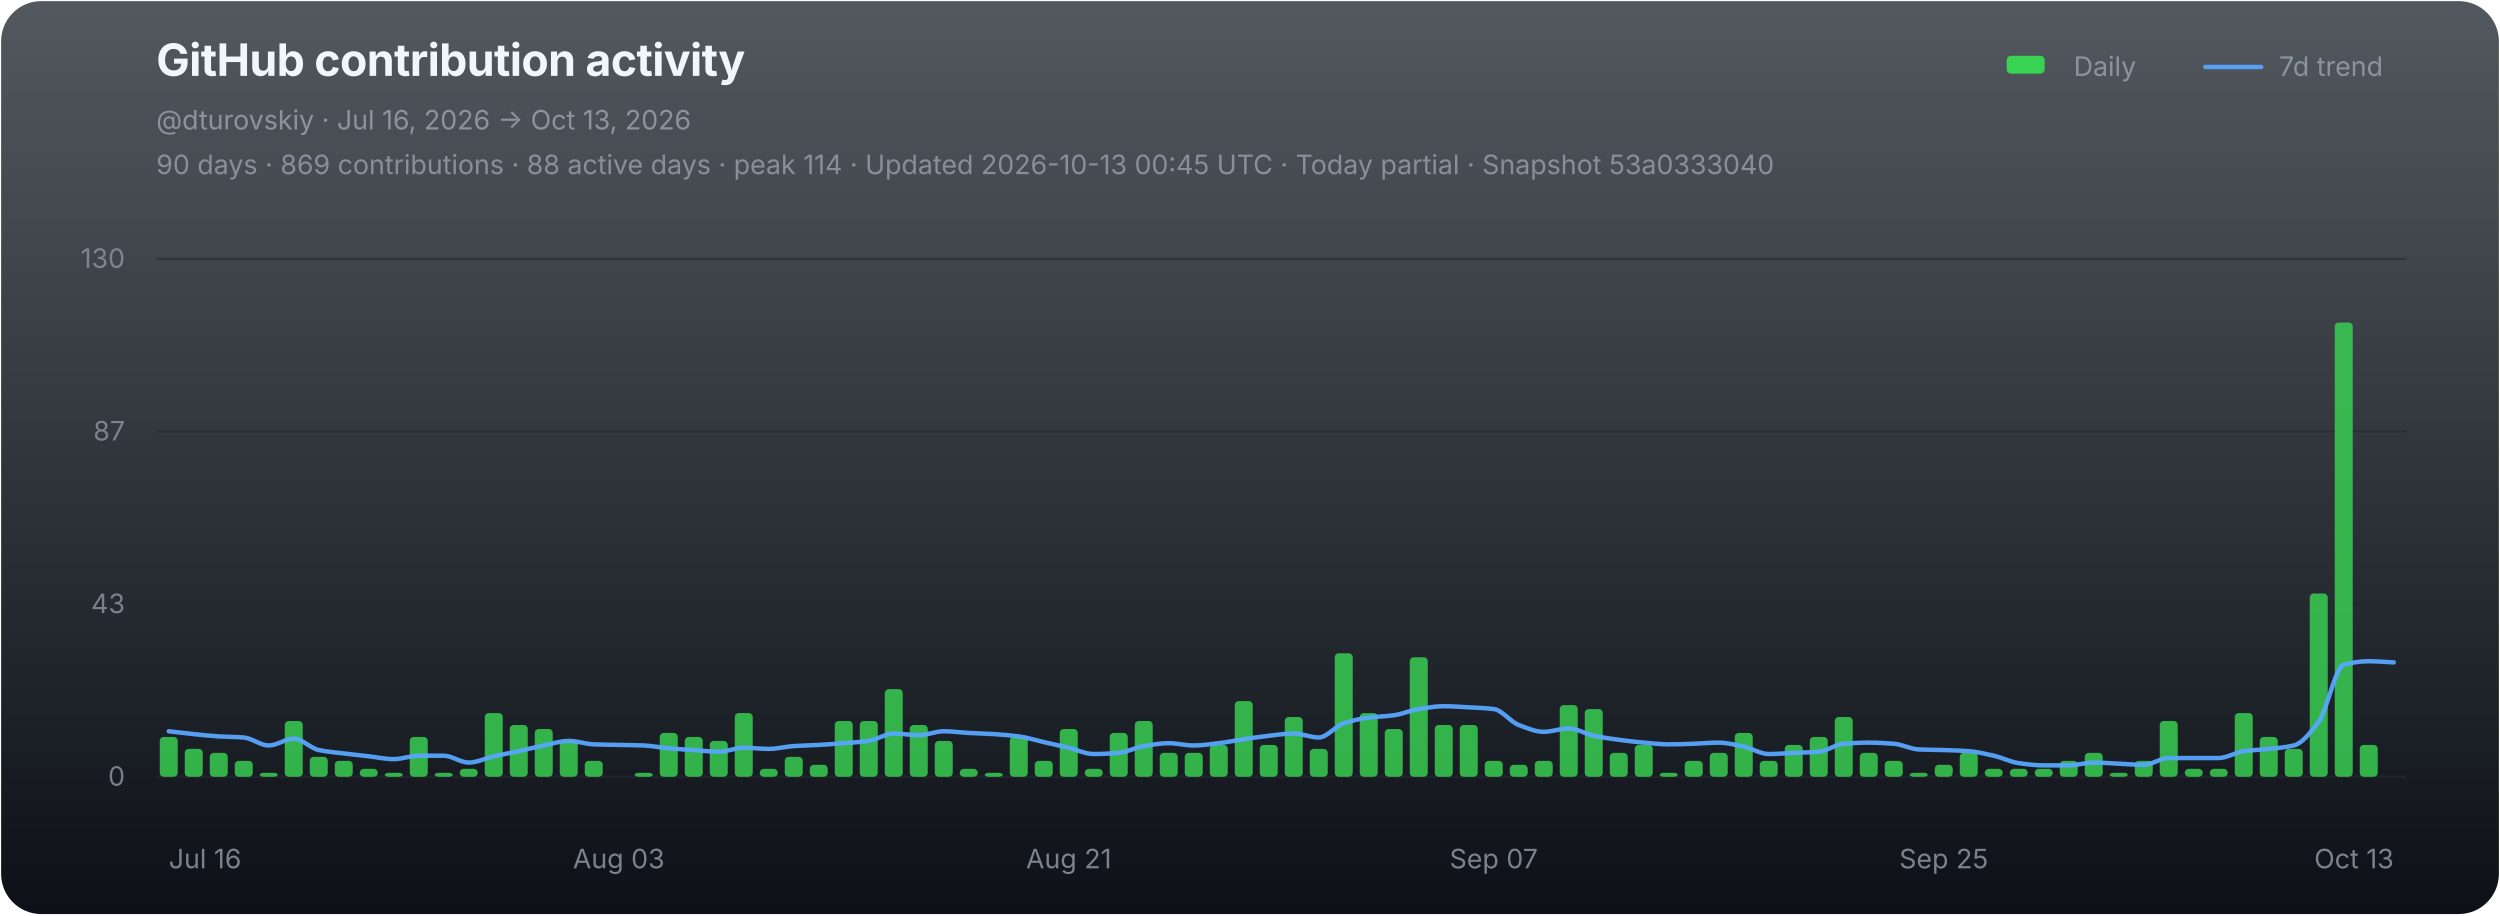
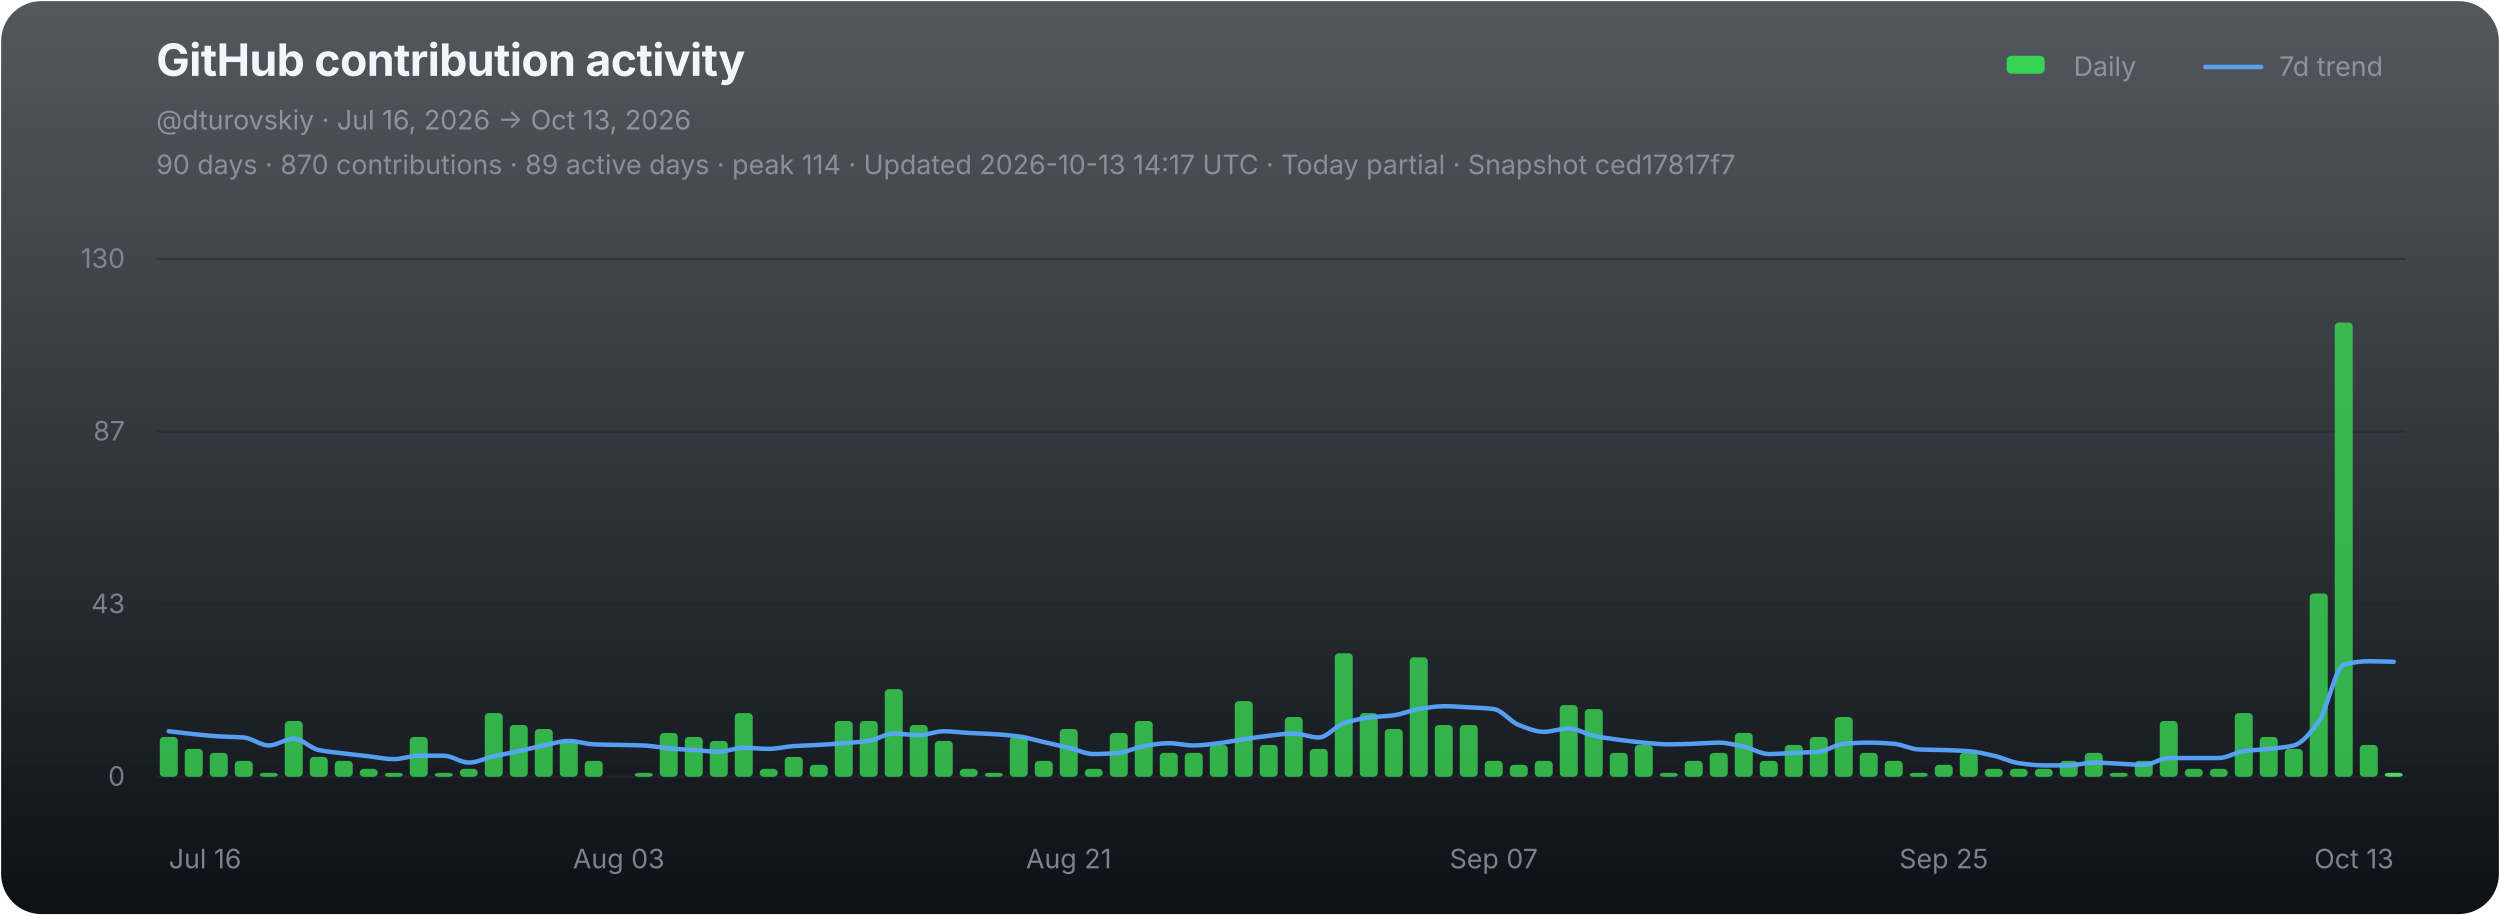
<svg xmlns="http://www.w3.org/2000/svg" width="1120" height="410" viewBox="0 0 1120 410" role="img" aria-labelledby="chart-title chart-desc">
  <defs>
    <linearGradient id="chart-bg" x1="0" y1="0" x2="0" y2="1">
      <stop offset="0" stop-color="#111821" stop-opacity="0.72" />
      <stop offset="1" stop-color="#0d1117" stop-opacity="1" />
    </linearGradient>
  </defs>
  <rect x="0.5" y="0.5" width="1119" height="409" rx="18" fill="url(#chart-bg)" stroke="none" />
  <g font-family="-apple-system,BlinkMacSystemFont,'Segoe UI',sans-serif">
    <text x="70" y="34" fill="#f0f6fc" font-size="20" font-weight="700" letter-spacing="-0.25">GitHub contribution activity</text>
    <text x="70" y="58" fill="#8b949e" font-size="12">@dturovskiy · Jul 16, 2026 → Oct 13, 2026</text>
-     <text x="70" y="78" fill="#8b949e" font-size="12" opacity="0.94">90 days · 869 contributions · 88 active days · peak 114 · Updated 2026-10-13 00:45 UTC · Today partial · Snapshot 53a0333040</text>
+     <text x="70" y="78" fill="#8b949e" font-size="12" opacity="0.94">90 days · 870 contributions · 89 active days · peak 114 · Updated 2026-10-13 14:17 UTC · Today partial · Snapshot ced17817f7</text>
    <g transform="translate(896,30)" font-size="12" fill="#8b949e">
      <rect x="3" y="-5" width="17" height="8" rx="2" fill="#39d353" />
      <text x="33" y="4">Daily</text>
      <line x1="92" y1="0" x2="117" y2="0" stroke="#58a6ff" stroke-width="2" stroke-linecap="round" opacity="0.92" />
      <text x="125" y="4">7d trend</text>
    </g>
    <line x1="70" y1="116.00" x2="1078" y2="116.00" stroke="#21262d" stroke-width="1" opacity="0.52" />
    <text x="56" y="120.00" fill="#8b949e" font-size="12" text-anchor="end" opacity="0.82">130</text>
    <line x1="70" y1="193.33" x2="1078" y2="193.33" stroke="#21262d" stroke-width="1" opacity="0.52" />
    <text x="56" y="197.33" fill="#8b949e" font-size="12" text-anchor="end" opacity="0.82">87</text>
    <line x1="70" y1="270.67" x2="1078" y2="270.67" stroke="#21262d" stroke-width="1" opacity="0.52" />
    <text x="56" y="274.67" fill="#8b949e" font-size="12" text-anchor="end" opacity="0.82">43</text>
    <line x1="70" y1="348.00" x2="1078" y2="348.00" stroke="#21262d" stroke-width="1" opacity="0.9" />
    <text x="56" y="352.00" fill="#8b949e" font-size="12" text-anchor="end" opacity="0.82">0</text>
    <g data-chart-series="daily-bars">
      <rect data-series="daily" x="71.57" y="330.15" width="8.06" height="17.85" rx="1.8" fill="#39d353" opacity="0.82" />
      <rect data-series="daily" x="82.77" y="335.5" width="8.06" height="12.5" rx="1.8" fill="#39d353" opacity="0.82" />
      <rect data-series="daily" x="93.97" y="337.29" width="8.06" height="10.71" rx="1.8" fill="#39d353" opacity="0.82" />
      <rect data-series="daily" x="105.17" y="340.86" width="8.06" height="7.14" rx="1.8" fill="#39d353" opacity="0.82" />
      <rect data-series="daily" x="116.37" y="346.21" width="8.06" height="1.79" rx="1.8" fill="#39d353" opacity="0.82" />
      <rect data-series="daily" x="127.57" y="323.01" width="8.06" height="24.99" rx="1.8" fill="#39d353" opacity="0.82" />
      <rect data-series="daily" x="138.77" y="339.07" width="8.06" height="8.93" rx="1.8" fill="#39d353" opacity="0.82" />
      <rect data-series="daily" x="149.97" y="340.86" width="8.06" height="7.14" rx="1.8" fill="#39d353" opacity="0.82" />
      <rect data-series="daily" x="161.17" y="344.43" width="8.06" height="3.57" rx="1.8" fill="#39d353" opacity="0.82" />
      <rect data-series="daily" x="172.37" y="346.21" width="8.06" height="1.79" rx="1.8" fill="#39d353" opacity="0.82" />
      <rect data-series="daily" x="183.57" y="330.15" width="8.06" height="17.85" rx="1.8" fill="#39d353" opacity="0.82" />
      <rect data-series="daily" x="194.77" y="346.21" width="8.06" height="1.79" rx="1.8" fill="#39d353" opacity="0.82" />
      <rect data-series="daily" x="205.97" y="344.43" width="8.06" height="3.57" rx="1.8" fill="#39d353" opacity="0.82" />
      <rect data-series="daily" x="217.17" y="319.44" width="8.06" height="28.56" rx="1.8" fill="#39d353" opacity="0.82" />
      <rect data-series="daily" x="228.37" y="324.79" width="8.06" height="23.21" rx="1.8" fill="#39d353" opacity="0.82" />
      <rect data-series="daily" x="239.57" y="326.58" width="8.06" height="21.42" rx="1.8" fill="#39d353" opacity="0.82" />
      <rect data-series="daily" x="250.77" y="331.93" width="8.06" height="16.07" rx="1.8" fill="#39d353" opacity="0.82" />
      <rect data-series="daily" x="261.97" y="340.86" width="8.06" height="7.14" rx="1.8" fill="#39d353" opacity="0.82" />
      <rect data-series="daily" x="284.37" y="346.21" width="8.06" height="1.79" rx="1.8" fill="#39d353" opacity="0.82" />
      <rect data-series="daily" x="295.57" y="328.36" width="8.06" height="19.64" rx="1.8" fill="#39d353" opacity="0.82" />
      <rect data-series="daily" x="306.77" y="330.15" width="8.06" height="17.85" rx="1.8" fill="#39d353" opacity="0.82" />
      <rect data-series="daily" x="317.97" y="331.93" width="8.06" height="16.07" rx="1.8" fill="#39d353" opacity="0.82" />
      <rect data-series="daily" x="329.17" y="319.44" width="8.06" height="28.56" rx="1.8" fill="#39d353" opacity="0.82" />
      <rect data-series="daily" x="340.37" y="344.43" width="8.06" height="3.57" rx="1.8" fill="#39d353" opacity="0.82" />
      <rect data-series="daily" x="351.57" y="339.07" width="8.06" height="8.93" rx="1.8" fill="#39d353" opacity="0.82" />
      <rect data-series="daily" x="362.77" y="342.64" width="8.06" height="5.36" rx="1.8" fill="#39d353" opacity="0.82" />
      <rect data-series="daily" x="373.97" y="323.01" width="8.06" height="24.99" rx="1.8" fill="#39d353" opacity="0.82" />
      <rect data-series="daily" x="385.17" y="323.01" width="8.06" height="24.99" rx="1.8" fill="#39d353" opacity="0.82" />
      <rect data-series="daily" x="396.37" y="308.73" width="8.06" height="39.27" rx="1.8" fill="#39d353" opacity="0.82" />
      <rect data-series="daily" x="407.57" y="324.79" width="8.06" height="23.21" rx="1.8" fill="#39d353" opacity="0.82" />
      <rect data-series="daily" x="418.77" y="331.93" width="8.06" height="16.07" rx="1.8" fill="#39d353" opacity="0.82" />
      <rect data-series="daily" x="429.97" y="344.43" width="8.06" height="3.57" rx="1.8" fill="#39d353" opacity="0.82" />
      <rect data-series="daily" x="441.17" y="346.21" width="8.06" height="1.79" rx="1.8" fill="#39d353" opacity="0.82" />
      <rect data-series="daily" x="452.37" y="330.15" width="8.06" height="17.85" rx="1.8" fill="#39d353" opacity="0.82" />
      <rect data-series="daily" x="463.57" y="340.86" width="8.06" height="7.14" rx="1.8" fill="#39d353" opacity="0.82" />
      <rect data-series="daily" x="474.77" y="326.58" width="8.06" height="21.42" rx="1.8" fill="#39d353" opacity="0.82" />
      <rect data-series="daily" x="485.97" y="344.43" width="8.06" height="3.57" rx="1.8" fill="#39d353" opacity="0.82" />
      <rect data-series="daily" x="497.17" y="328.36" width="8.06" height="19.64" rx="1.8" fill="#39d353" opacity="0.82" />
      <rect data-series="daily" x="508.37" y="323.01" width="8.06" height="24.99" rx="1.8" fill="#39d353" opacity="0.82" />
      <rect data-series="daily" x="519.57" y="337.29" width="8.06" height="10.71" rx="1.8" fill="#39d353" opacity="0.82" />
      <rect data-series="daily" x="530.77" y="337.29" width="8.06" height="10.71" rx="1.8" fill="#39d353" opacity="0.82" />
      <rect data-series="daily" x="541.97" y="333.72" width="8.06" height="14.28" rx="1.8" fill="#39d353" opacity="0.82" />
      <rect data-series="daily" x="553.17" y="314.08" width="8.06" height="33.92" rx="1.8" fill="#39d353" opacity="0.82" />
      <rect data-series="daily" x="564.37" y="333.72" width="8.06" height="14.28" rx="1.8" fill="#39d353" opacity="0.82" />
      <rect data-series="daily" x="575.57" y="321.22" width="8.06" height="26.78" rx="1.8" fill="#39d353" opacity="0.82" />
      <rect data-series="daily" x="586.77" y="335.5" width="8.06" height="12.5" rx="1.8" fill="#39d353" opacity="0.82" />
      <rect data-series="daily" x="597.97" y="292.66" width="8.06" height="55.34" rx="1.8" fill="#39d353" opacity="0.82" />
      <rect data-series="daily" x="609.17" y="319.44" width="8.06" height="28.56" rx="1.8" fill="#39d353" opacity="0.82" />
      <rect data-series="daily" x="620.37" y="326.58" width="8.06" height="21.42" rx="1.8" fill="#39d353" opacity="0.82" />
      <rect data-series="daily" x="631.57" y="294.45" width="8.06" height="53.55" rx="1.8" fill="#39d353" opacity="0.82" />
      <rect data-series="daily" x="642.77" y="324.79" width="8.06" height="23.21" rx="1.8" fill="#39d353" opacity="0.82" />
      <rect data-series="daily" x="653.97" y="324.79" width="8.06" height="23.21" rx="1.8" fill="#39d353" opacity="0.82" />
      <rect data-series="daily" x="665.17" y="340.86" width="8.06" height="7.14" rx="1.8" fill="#39d353" opacity="0.82" />
      <rect data-series="daily" x="676.37" y="342.64" width="8.06" height="5.36" rx="1.8" fill="#39d353" opacity="0.82" />
      <rect data-series="daily" x="687.57" y="340.86" width="8.06" height="7.14" rx="1.8" fill="#39d353" opacity="0.82" />
      <rect data-series="daily" x="698.77" y="315.87" width="8.06" height="32.13" rx="1.8" fill="#39d353" opacity="0.82" />
      <rect data-series="daily" x="709.97" y="317.65" width="8.06" height="30.35" rx="1.8" fill="#39d353" opacity="0.82" />
      <rect data-series="daily" x="721.17" y="337.29" width="8.06" height="10.71" rx="1.8" fill="#39d353" opacity="0.82" />
      <rect data-series="daily" x="732.37" y="333.72" width="8.06" height="14.28" rx="1.8" fill="#39d353" opacity="0.82" />
      <rect data-series="daily" x="743.57" y="346.21" width="8.06" height="1.79" rx="1.8" fill="#39d353" opacity="0.82" />
      <rect data-series="daily" x="754.77" y="340.86" width="8.06" height="7.14" rx="1.8" fill="#39d353" opacity="0.82" />
      <rect data-series="daily" x="765.97" y="337.29" width="8.06" height="10.71" rx="1.8" fill="#39d353" opacity="0.82" />
      <rect data-series="daily" x="777.17" y="328.36" width="8.06" height="19.64" rx="1.8" fill="#39d353" opacity="0.82" />
      <rect data-series="daily" x="788.37" y="340.86" width="8.06" height="7.14" rx="1.8" fill="#39d353" opacity="0.82" />
      <rect data-series="daily" x="799.57" y="333.72" width="8.06" height="14.28" rx="1.8" fill="#39d353" opacity="0.82" />
      <rect data-series="daily" x="810.77" y="330.15" width="8.06" height="17.85" rx="1.8" fill="#39d353" opacity="0.82" />
      <rect data-series="daily" x="821.97" y="321.22" width="8.06" height="26.78" rx="1.8" fill="#39d353" opacity="0.82" />
      <rect data-series="daily" x="833.17" y="337.29" width="8.06" height="10.71" rx="1.8" fill="#39d353" opacity="0.82" />
      <rect data-series="daily" x="844.37" y="340.86" width="8.06" height="7.14" rx="1.8" fill="#39d353" opacity="0.82" />
      <rect data-series="daily" x="855.57" y="346.21" width="8.06" height="1.79" rx="1.8" fill="#39d353" opacity="0.82" />
      <rect data-series="daily" x="866.77" y="342.64" width="8.06" height="5.36" rx="1.8" fill="#39d353" opacity="0.82" />
      <rect data-series="daily" x="877.97" y="337.29" width="8.06" height="10.71" rx="1.8" fill="#39d353" opacity="0.82" />
      <rect data-series="daily" x="889.17" y="344.43" width="8.06" height="3.57" rx="1.8" fill="#39d353" opacity="0.82" />
      <rect data-series="daily" x="900.37" y="344.43" width="8.06" height="3.57" rx="1.8" fill="#39d353" opacity="0.82" />
      <rect data-series="daily" x="911.57" y="344.43" width="8.06" height="3.57" rx="1.8" fill="#39d353" opacity="0.82" />
      <rect data-series="daily" x="922.77" y="340.86" width="8.06" height="7.14" rx="1.8" fill="#39d353" opacity="0.82" />
      <rect data-series="daily" x="933.97" y="337.29" width="8.06" height="10.71" rx="1.8" fill="#39d353" opacity="0.82" />
      <rect data-series="daily" x="945.17" y="346.21" width="8.06" height="1.79" rx="1.8" fill="#39d353" opacity="0.82" />
      <rect data-series="daily" x="956.37" y="340.86" width="8.06" height="7.14" rx="1.8" fill="#39d353" opacity="0.82" />
      <rect data-series="daily" x="967.57" y="323.01" width="8.06" height="24.99" rx="1.8" fill="#39d353" opacity="0.82" />
      <rect data-series="daily" x="978.77" y="344.43" width="8.06" height="3.57" rx="1.8" fill="#39d353" opacity="0.82" />
      <rect data-series="daily" x="989.97" y="344.43" width="8.06" height="3.57" rx="1.8" fill="#39d353" opacity="0.82" />
      <rect data-series="daily" x="1001.17" y="319.44" width="8.06" height="28.56" rx="1.8" fill="#39d353" opacity="0.82" />
      <rect data-series="daily" x="1012.37" y="330.15" width="8.06" height="17.85" rx="1.8" fill="#39d353" opacity="0.82" />
      <rect data-series="daily" x="1023.57" y="335.5" width="8.06" height="12.5" rx="1.8" fill="#39d353" opacity="0.82" />
      <rect data-series="daily" x="1034.77" y="265.88" width="8.06" height="82.12" rx="1.8" fill="#39d353" opacity="0.82" />
      <rect data-series="daily" x="1045.97" y="144.49" width="8.06" height="203.51" rx="1.8" fill="#39d353" opacity="0.82" />
      <rect data-series="daily" x="1057.17" y="333.72" width="8.06" height="14.28" rx="1.8" fill="#39d353" opacity="0.82" />
+       <rect data-series="daily" x="1068.37" y="346.21" width="8.06" height="1.79" rx="1.8" fill="#56d364" opacity="1" />
    </g>
-     <path data-series="trend" d="M 75.60 327.60 C 79.33 328.02, 83.07 328.50, 86.80 328.88 C 90.53 329.26, 94.27 329.67, 98.00 329.90 C 101.73 330.12, 105.47 330.11, 109.20 330.40 C 112.93 330.69, 116.67 333.97, 120.40 333.97 C 124.13 333.97, 127.87 330.92, 131.60 330.92 C 135.33 330.92, 139.07 335.24, 142.80 336.02 C 146.53 336.80, 150.27 337.08, 154.00 337.54 C 157.73 338.00, 161.47 338.40, 165.20 338.82 C 168.93 339.25, 172.67 340.09, 176.40 340.09 C 180.13 340.09, 183.87 338.56, 187.60 338.56 C 191.33 338.56, 195.07 338.56, 198.80 338.56 C 202.53 338.56, 206.27 341.63, 210.00 341.63 C 213.73 341.63, 217.47 339.67, 221.20 338.82 C 224.93 337.98, 228.67 337.33, 232.40 336.52 C 236.13 335.71, 239.87 334.72, 243.60 333.97 C 247.33 333.21, 251.07 331.93, 254.80 331.93 C 258.53 331.93, 262.27 333.33, 266.00 333.47 C 269.73 333.61, 273.47 333.64, 277.20 333.72 C 280.93 333.80, 284.67 333.83, 288.40 333.97 C 292.13 334.11, 295.87 334.93, 299.60 335.25 C 303.33 335.57, 307.07 335.77, 310.80 336.02 C 314.53 336.27, 318.27 336.77, 322.00 336.77 C 325.73 336.77, 329.47 334.99, 333.20 334.99 C 336.93 334.99, 340.67 335.50, 344.40 335.50 C 348.13 335.50, 351.87 334.48, 355.60 334.24 C 359.33 333.99, 363.07 333.92, 366.80 333.72 C 370.53 333.51, 374.27 333.24, 378.00 332.95 C 381.73 332.66, 385.47 332.45, 389.20 331.93 C 392.93 331.41, 396.67 328.61, 400.40 328.61 C 404.13 328.61, 407.87 329.38, 411.60 329.38 C 415.33 329.38, 419.07 327.60, 422.80 327.60 C 426.53 327.60, 430.27 328.16, 434.00 328.36 C 437.73 328.57, 441.47 328.65, 445.20 328.88 C 448.93 329.11, 452.67 329.41, 456.40 329.90 C 460.13 330.38, 463.87 331.60, 467.60 332.45 C 471.33 333.30, 475.07 334.10, 478.80 334.99 C 482.53 335.88, 486.27 337.81, 490.00 337.81 C 493.73 337.81, 497.47 337.58, 501.20 337.29 C 504.93 336.99, 508.67 334.84, 512.40 334.24 C 516.13 333.63, 519.87 332.95, 523.60 332.95 C 527.33 332.95, 531.07 333.97, 534.80 333.97 C 538.53 333.97, 542.27 333.38, 546.00 332.95 C 549.73 332.52, 553.47 331.72, 557.20 331.17 C 560.93 330.62, 564.67 330.04, 568.40 329.63 C 572.13 329.22, 575.87 328.61, 579.60 328.61 C 583.33 328.61, 587.07 330.40, 590.80 330.40 C 594.53 330.40, 598.27 325.24, 602.00 324.03 C 605.73 322.81, 609.47 321.96, 613.20 321.47 C 616.93 320.99, 620.67 320.95, 624.40 320.45 C 628.13 319.96, 631.87 318.23, 635.60 317.65 C 639.33 317.07, 643.07 316.38, 646.80 316.38 C 650.53 316.38, 654.27 316.68, 658.00 316.88 C 661.73 317.09, 665.47 317.19, 669.20 317.65 C 672.93 318.11, 676.67 323.37, 680.40 324.79 C 684.13 326.22, 687.87 327.85, 691.60 327.85 C 695.33 327.85, 699.07 326.33, 702.80 326.33 C 706.53 326.33, 710.27 328.86, 714.00 329.63 C 717.73 330.40, 721.47 330.92, 725.20 331.42 C 728.93 331.91, 732.67 332.38, 736.40 332.70 C 740.13 333.02, 743.87 333.47, 747.60 333.47 C 751.33 333.47, 755.07 333.32, 758.80 333.20 C 762.53 333.08, 766.27 332.70, 770.00 332.70 C 773.73 332.70, 777.47 333.71, 781.20 334.49 C 784.93 335.26, 788.67 337.81, 792.40 337.81 C 796.13 337.81, 799.87 337.46, 803.60 337.29 C 807.33 337.12, 811.07 337.07, 814.80 336.77 C 818.53 336.47, 822.27 333.49, 826.00 333.20 C 829.73 332.91, 833.47 332.70, 837.20 332.70 C 840.93 332.70, 844.67 332.92, 848.40 333.20 C 852.13 333.48, 855.87 335.59, 859.60 335.75 C 863.33 335.92, 867.07 335.91, 870.80 336.02 C 874.53 336.14, 878.27 336.25, 882.00 336.52 C 885.73 336.79, 889.47 337.72, 893.20 338.56 C 896.93 339.40, 900.67 341.36, 904.40 341.88 C 908.13 342.40, 911.87 342.89, 915.60 342.89 C 919.33 342.89, 923.07 342.89, 926.80 342.89 C 930.53 342.89, 934.27 341.63, 938.00 341.63 C 941.73 341.63, 945.47 341.96, 949.20 342.13 C 952.93 342.30, 956.67 342.64, 960.40 342.64 C 964.13 342.64, 967.87 339.59, 971.60 339.59 C 975.33 339.59, 979.07 339.59, 982.80 339.59 C 986.53 339.59, 990.27 339.59, 994.00 339.59 C 997.73 339.59, 1001.47 337.03, 1005.20 336.52 C 1008.93 336.01, 1012.67 335.91, 1016.40 335.50 C 1020.13 335.10, 1023.87 334.86, 1027.60 333.97 C 1031.33 333.07, 1035.07 328.29, 1038.80 323.26 C 1042.53 318.23, 1046.27 298.73, 1050.00 297.77 C 1053.73 296.80, 1057.47 296.23, 1061.20 296.23 C 1064.93 296.23, 1068.67 296.58, 1072.40 296.75" fill="none" stroke="#58a6ff" stroke-width="2" stroke-linejoin="round" stroke-linecap="round" opacity="0.94" vector-effect="non-scaling-stroke" />
+     <path data-series="trend" d="M 75.60 327.60 C 79.33 328.02, 83.07 328.50, 86.80 328.88 C 90.53 329.26, 94.27 329.67, 98.00 329.90 C 101.73 330.12, 105.47 330.11, 109.20 330.40 C 112.93 330.69, 116.67 333.97, 120.40 333.97 C 124.13 333.97, 127.87 330.92, 131.60 330.92 C 135.33 330.92, 139.07 335.24, 142.80 336.02 C 146.53 336.80, 150.27 337.08, 154.00 337.54 C 157.73 338.00, 161.47 338.40, 165.20 338.82 C 168.93 339.25, 172.67 340.09, 176.40 340.09 C 180.13 340.09, 183.87 338.56, 187.60 338.56 C 191.33 338.56, 195.07 338.56, 198.80 338.56 C 202.53 338.56, 206.27 341.63, 210.00 341.63 C 213.73 341.63, 217.47 339.67, 221.20 338.82 C 224.93 337.98, 228.67 337.33, 232.40 336.52 C 236.13 335.71, 239.87 334.72, 243.60 333.97 C 247.33 333.21, 251.07 331.93, 254.80 331.93 C 258.53 331.93, 262.27 333.33, 266.00 333.47 C 269.73 333.61, 273.47 333.64, 277.20 333.72 C 280.93 333.80, 284.67 333.83, 288.40 333.97 C 292.13 334.11, 295.87 334.93, 299.60 335.25 C 303.33 335.57, 307.07 335.77, 310.80 336.02 C 314.53 336.27, 318.27 336.77, 322.00 336.77 C 325.73 336.77, 329.47 334.99, 333.20 334.99 C 336.93 334.99, 340.67 335.50, 344.40 335.50 C 348.13 335.50, 351.87 334.48, 355.60 334.24 C 359.33 333.99, 363.07 333.92, 366.80 333.72 C 370.53 333.51, 374.27 333.24, 378.00 332.95 C 381.73 332.66, 385.47 332.45, 389.20 331.93 C 392.93 331.41, 396.67 328.61, 400.40 328.61 C 404.13 328.61, 407.87 329.38, 411.60 329.38 C 415.33 329.38, 419.07 327.60, 422.80 327.60 C 426.53 327.60, 430.27 328.16, 434.00 328.36 C 437.73 328.57, 441.47 328.65, 445.20 328.88 C 448.93 329.11, 452.67 329.41, 456.40 329.90 C 460.13 330.38, 463.87 331.60, 467.60 332.45 C 471.33 333.30, 475.07 334.10, 478.80 334.99 C 482.53 335.88, 486.27 337.81, 490.00 337.81 C 493.73 337.81, 497.47 337.58, 501.20 337.29 C 504.93 336.99, 508.67 334.84, 512.40 334.24 C 516.13 333.63, 519.87 332.95, 523.60 332.95 C 527.33 332.95, 531.07 333.97, 534.80 333.97 C 538.53 333.97, 542.27 333.38, 546.00 332.95 C 549.73 332.52, 553.47 331.72, 557.20 331.17 C 560.93 330.62, 564.67 330.04, 568.40 329.63 C 572.13 329.22, 575.87 328.61, 579.60 328.61 C 583.33 328.61, 587.07 330.40, 590.80 330.40 C 594.53 330.40, 598.27 325.24, 602.00 324.03 C 605.73 322.81, 609.47 321.96, 613.20 321.47 C 616.93 320.99, 620.67 320.95, 624.40 320.45 C 628.13 319.96, 631.87 318.23, 635.60 317.65 C 639.33 317.07, 643.07 316.38, 646.80 316.38 C 650.53 316.38, 654.27 316.68, 658.00 316.88 C 661.73 317.09, 665.47 317.19, 669.20 317.65 C 672.93 318.11, 676.67 323.37, 680.40 324.79 C 684.13 326.22, 687.87 327.85, 691.60 327.85 C 695.33 327.85, 699.07 326.33, 702.80 326.33 C 706.53 326.33, 710.27 328.86, 714.00 329.63 C 717.73 330.40, 721.47 330.92, 725.20 331.42 C 728.93 331.91, 732.67 332.38, 736.40 332.70 C 740.13 333.02, 743.87 333.47, 747.60 333.47 C 751.33 333.47, 755.07 333.32, 758.80 333.20 C 762.53 333.08, 766.27 332.70, 770.00 332.70 C 773.73 332.70, 777.47 333.71, 781.20 334.49 C 784.93 335.26, 788.67 337.81, 792.40 337.81 C 796.13 337.81, 799.87 337.46, 803.60 337.29 C 807.33 337.12, 811.07 337.07, 814.80 336.77 C 818.53 336.47, 822.27 333.49, 826.00 333.20 C 829.73 332.91, 833.47 332.70, 837.20 332.70 C 840.93 332.70, 844.67 332.92, 848.40 333.20 C 852.13 333.48, 855.87 335.59, 859.60 335.75 C 863.33 335.92, 867.07 335.91, 870.80 336.02 C 874.53 336.14, 878.27 336.25, 882.00 336.52 C 885.73 336.79, 889.47 337.72, 893.20 338.56 C 896.93 339.40, 900.67 341.36, 904.40 341.88 C 908.13 342.40, 911.87 342.89, 915.60 342.89 C 919.33 342.89, 923.07 342.89, 926.80 342.89 C 930.53 342.89, 934.27 341.63, 938.00 341.63 C 941.73 341.63, 945.47 341.96, 949.20 342.13 C 952.93 342.30, 956.67 342.64, 960.40 342.64 C 964.13 342.64, 967.87 339.59, 971.60 339.59 C 975.33 339.59, 979.07 339.59, 982.80 339.59 C 986.53 339.59, 990.27 339.59, 994.00 339.59 C 997.73 339.59, 1001.47 337.03, 1005.20 336.52 C 1008.93 336.01, 1012.67 335.91, 1016.40 335.50 C 1020.13 335.10, 1023.87 334.86, 1027.60 333.97 C 1031.33 333.07, 1035.07 328.29, 1038.80 323.26 C 1042.53 318.23, 1046.27 298.73, 1050.00 297.77 C 1053.73 296.80, 1057.47 296.23, 1061.20 296.23 C 1064.93 296.23, 1068.67 296.40, 1072.40 296.48" fill="none" stroke="#58a6ff" stroke-width="2" stroke-linejoin="round" stroke-linecap="round" opacity="0.94" vector-effect="non-scaling-stroke" />
    <text x="75.60" y="389" fill="#8b949e" font-size="12" text-anchor="start" opacity="0.86">Jul 16</text>
    <text x="277.20" y="389" fill="#8b949e" font-size="12" text-anchor="middle" opacity="0.86">Aug 03</text>
    <text x="478.80" y="389" fill="#8b949e" font-size="12" text-anchor="middle" opacity="0.86">Aug 21</text>
    <text x="669.20" y="389" fill="#8b949e" font-size="12" text-anchor="middle" opacity="0.86">Sep 07</text>
    <text x="870.80" y="389" fill="#8b949e" font-size="12" text-anchor="middle" opacity="0.86">Sep 25</text>
    <text x="1072.40" y="389" fill="#8b949e" font-size="12" text-anchor="end" opacity="0.86">Oct 13</text>
  </g>
</svg>
